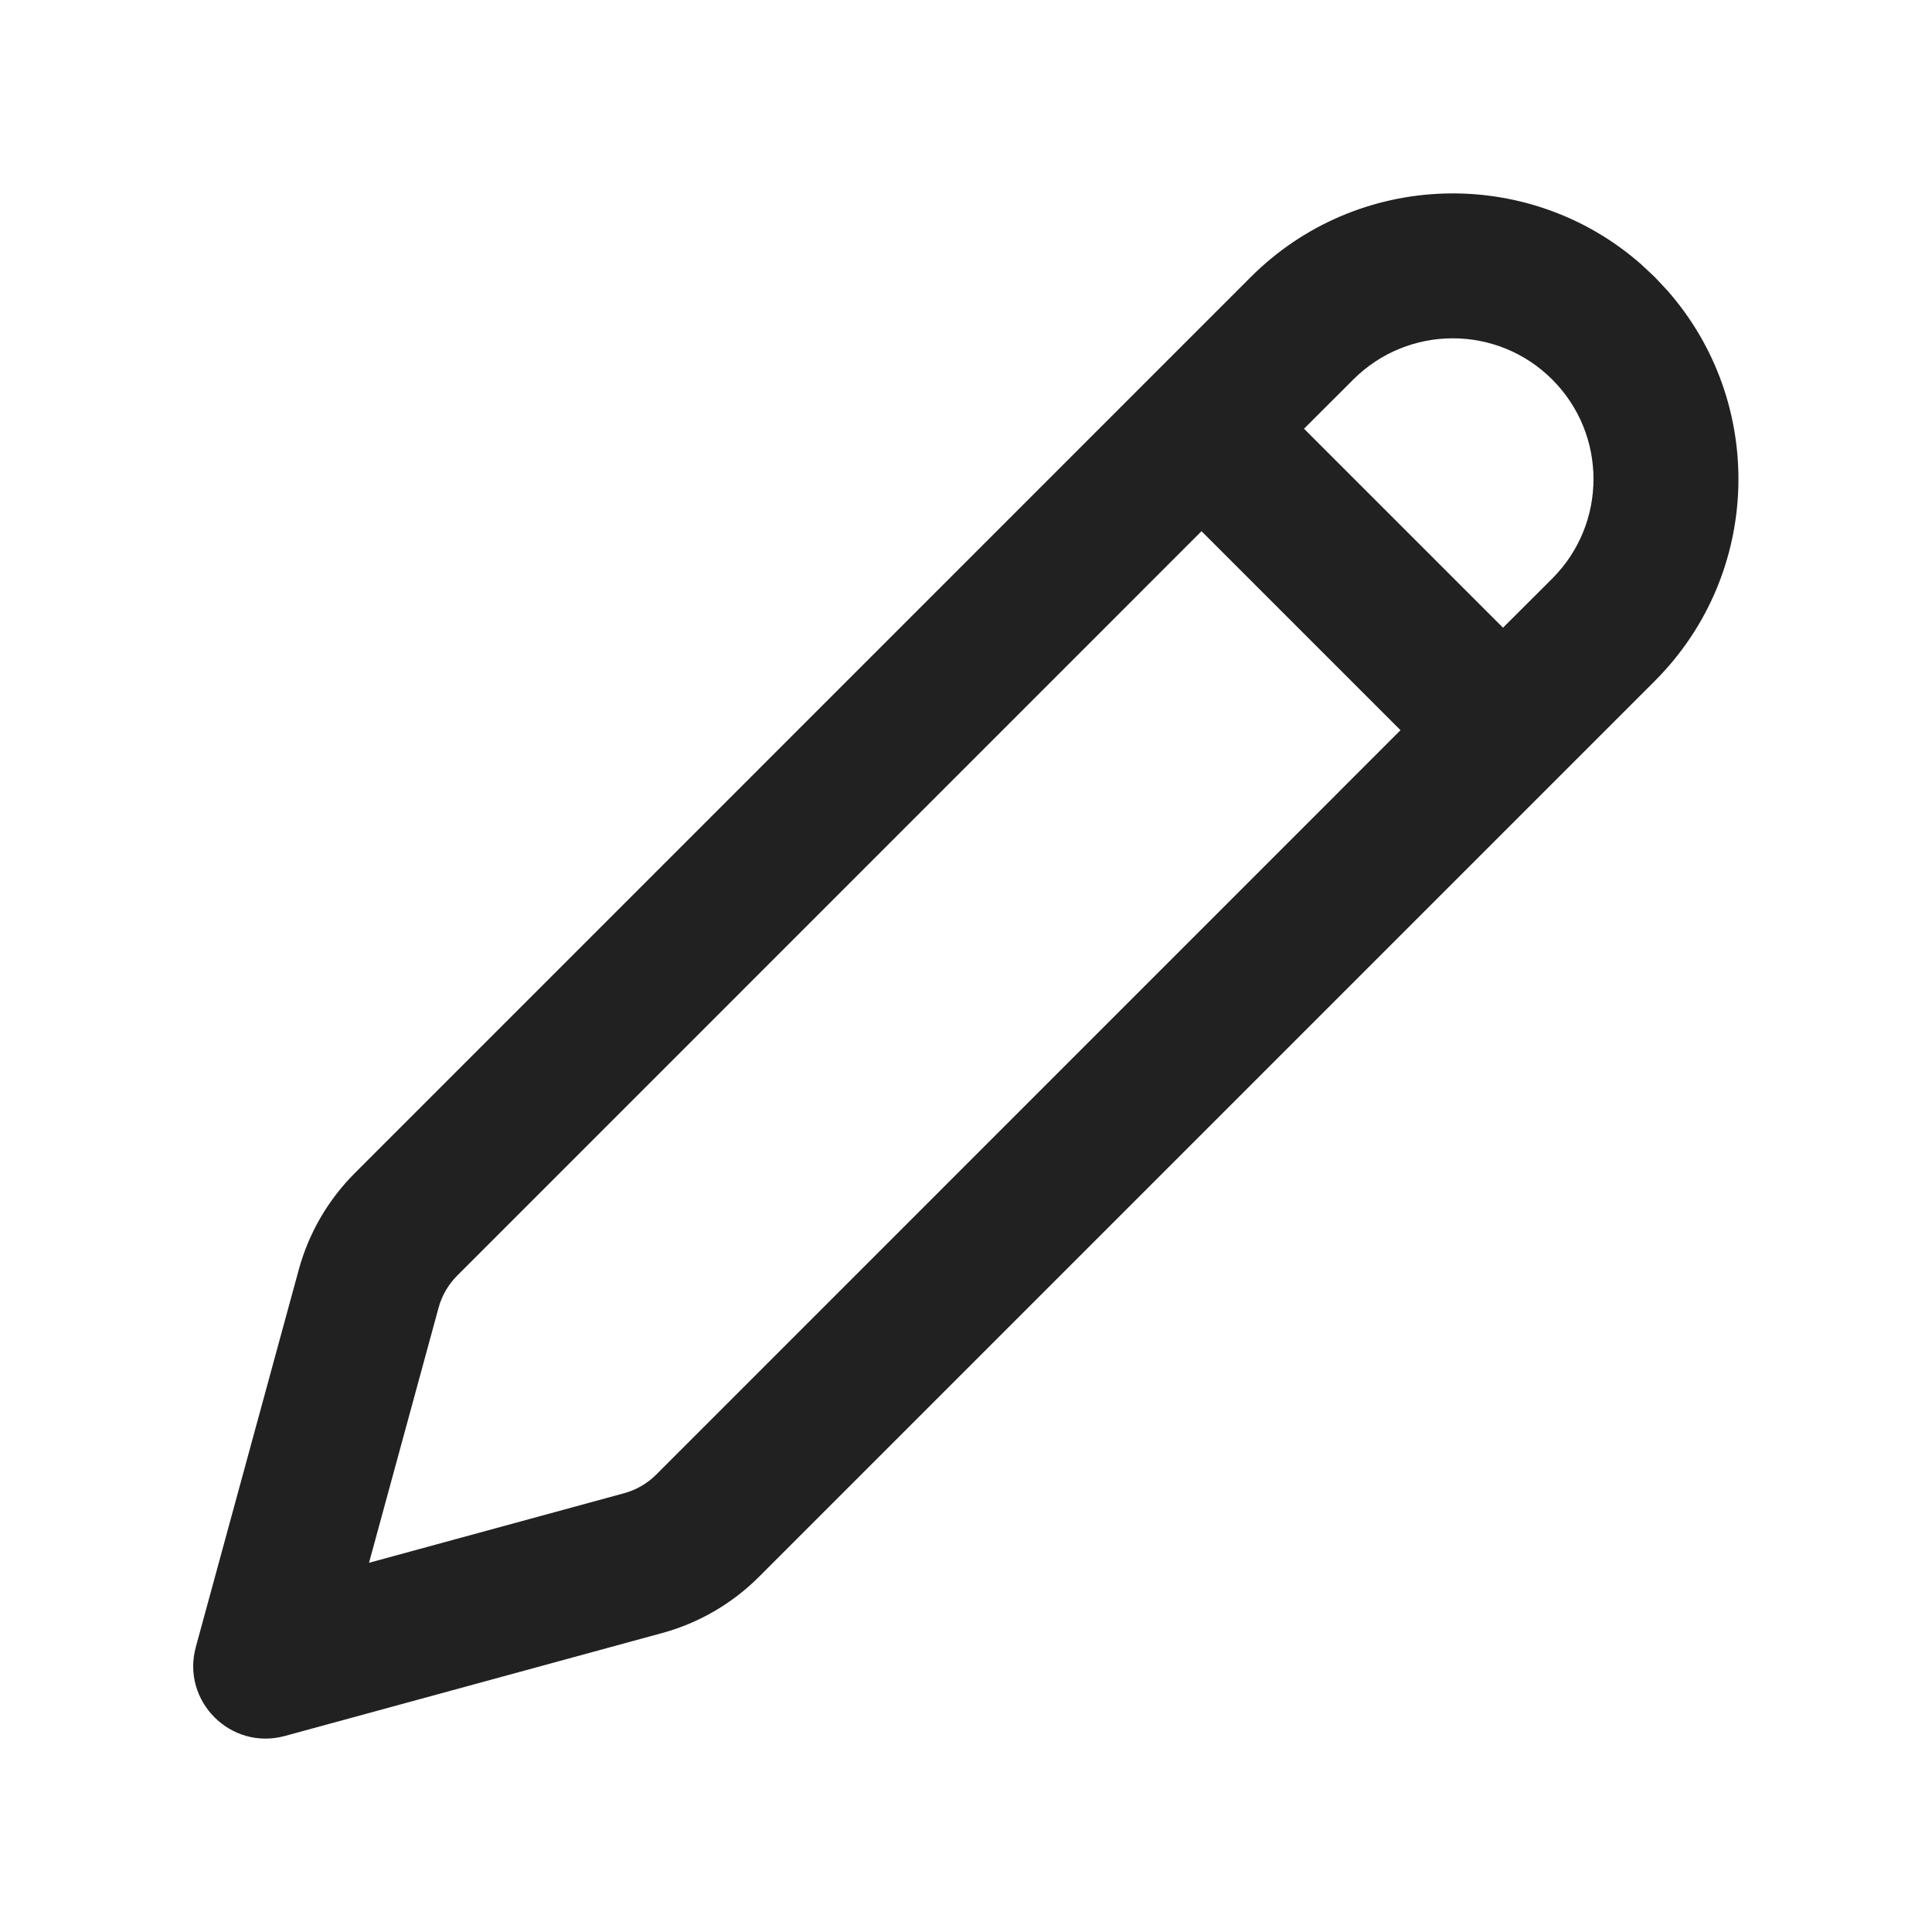
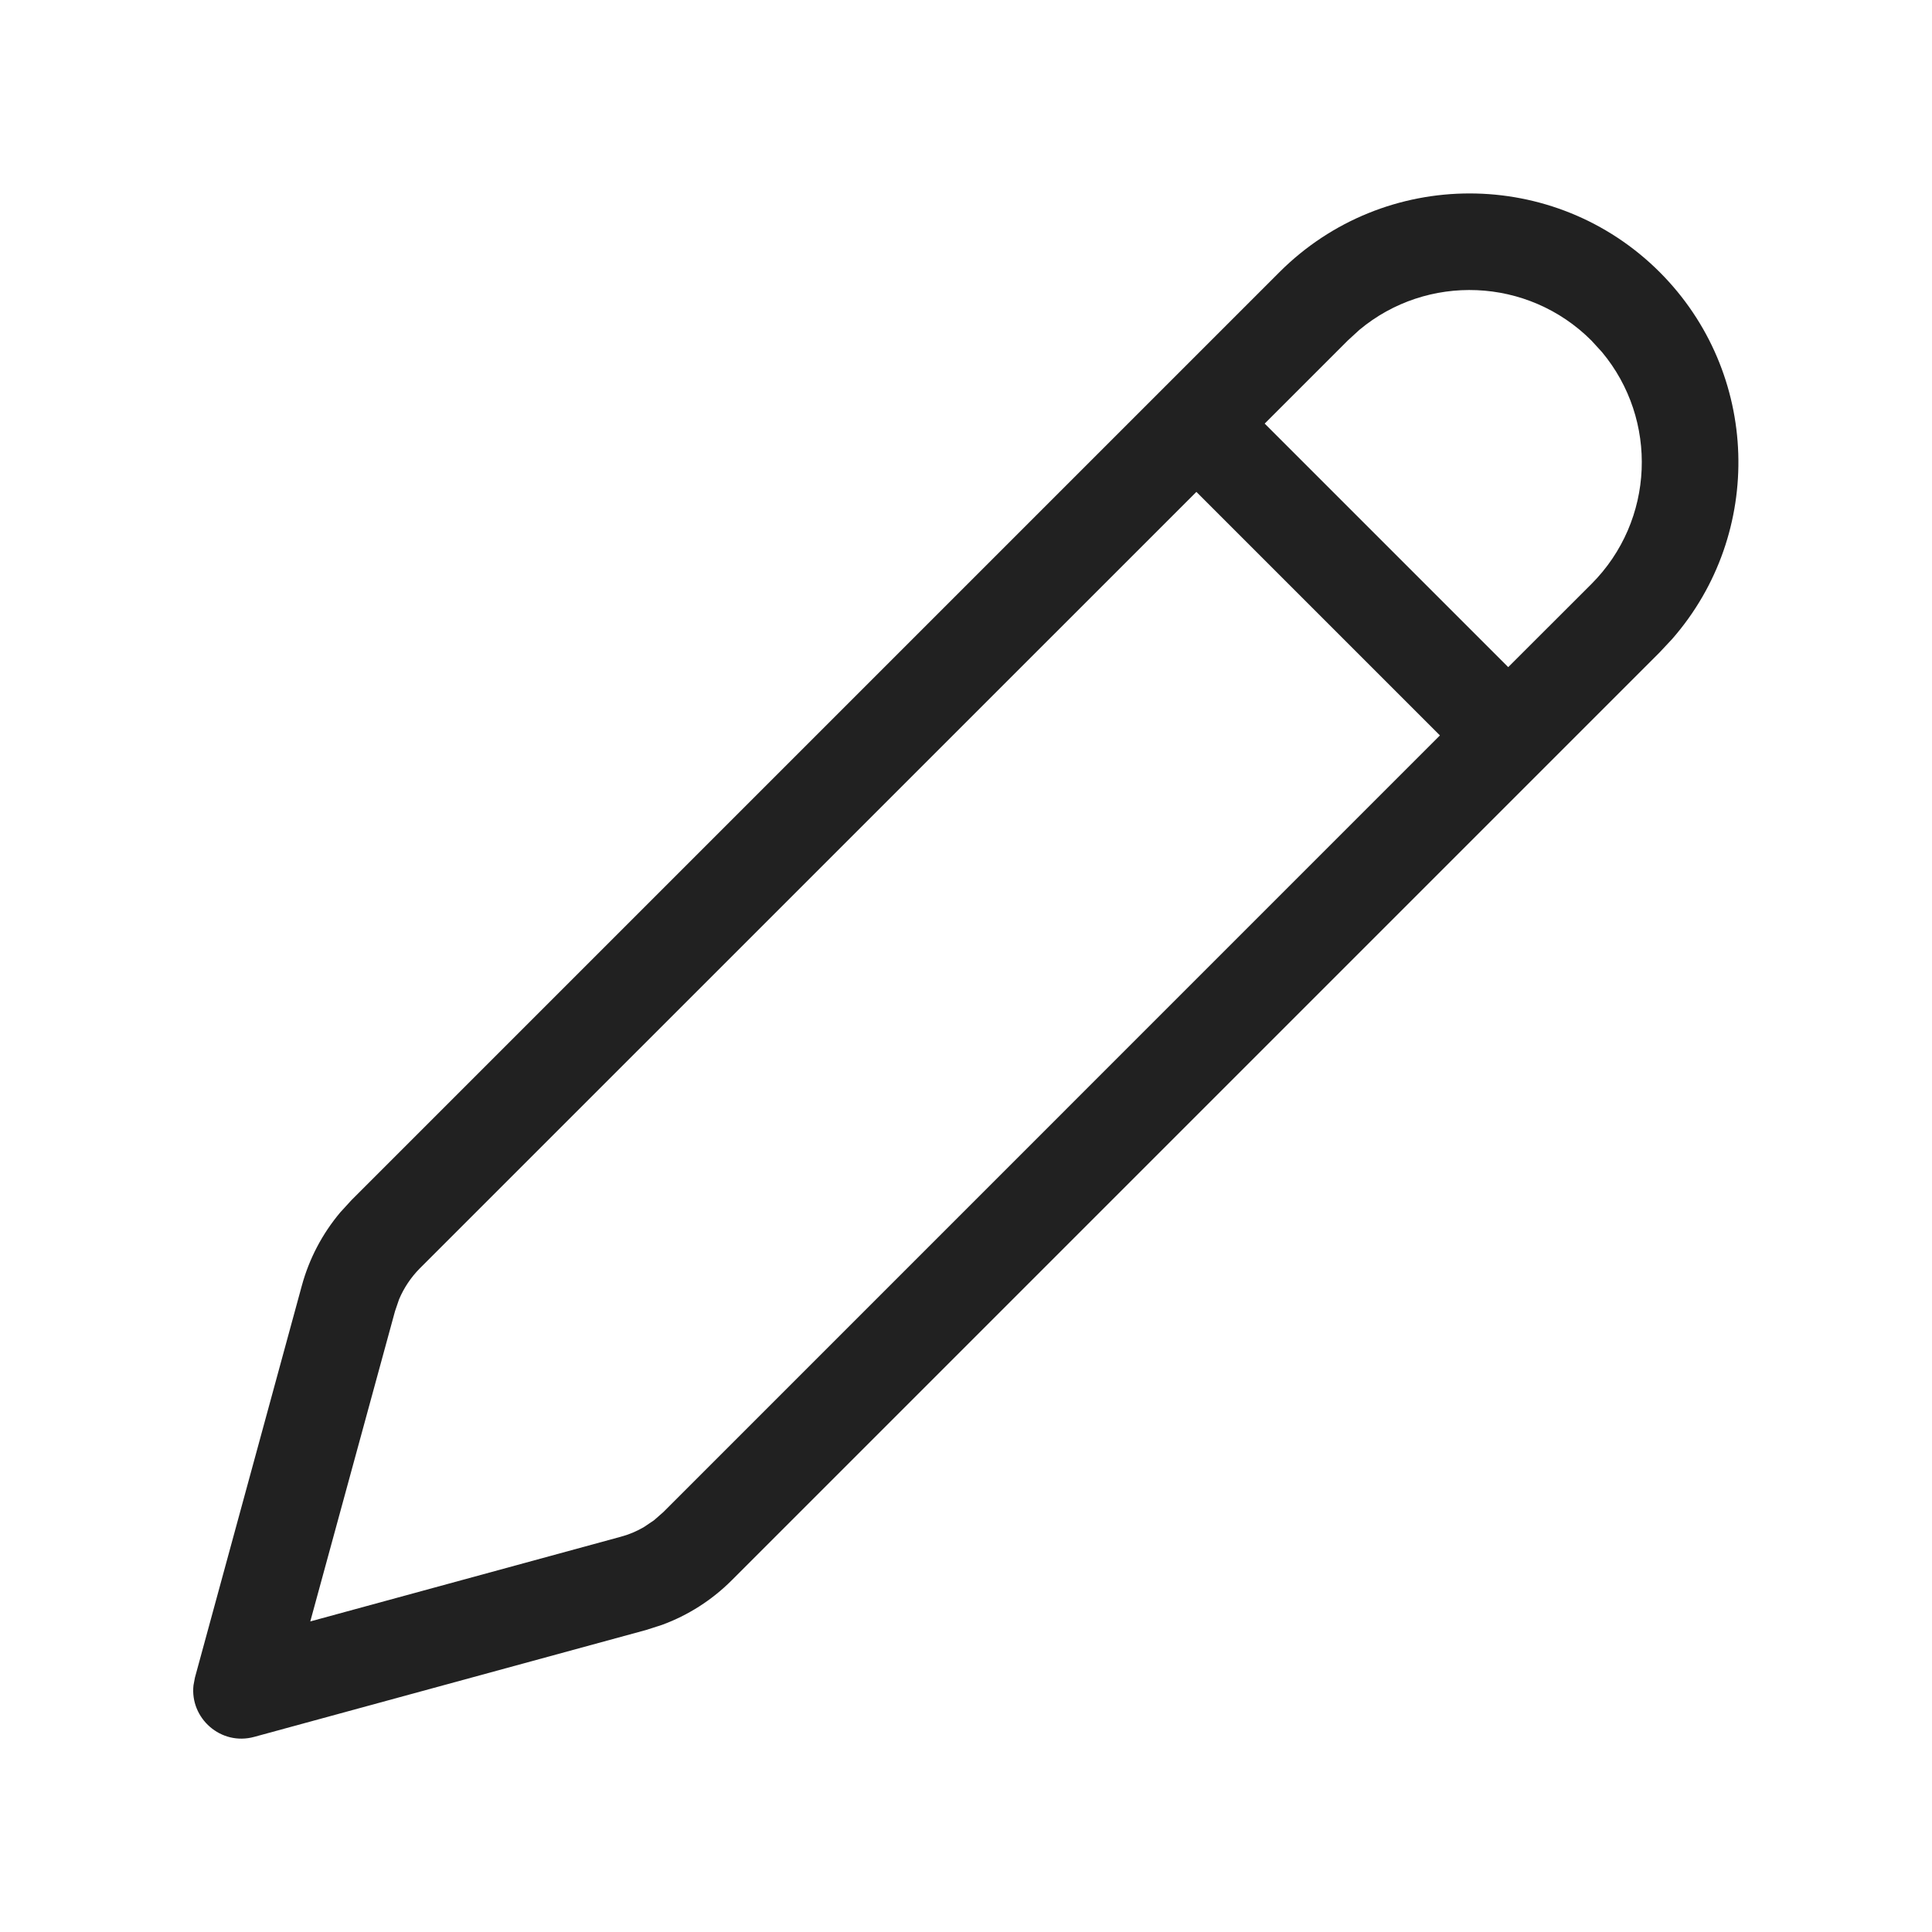
<svg xmlns="http://www.w3.org/2000/svg" width="20px" height="20px" viewBox="0 0 20 20" version="1.1">
  <g id="🔍-Product-Icons" stroke="none" stroke-width="1" fill="none" fill-rule="evenodd">
    <g id="ic_edit_20_regular" fill="#212121">
-       <path d="M16.988,2.735 L17.13,2.868 L17.263,3.01 C18.283,4.171 18.239,5.941 17.13,7.05 L7.854,16.326 C7.577,16.602 7.233,16.802 6.855,16.905 L2.948,17.971 C2.388,18.123 1.875,17.61 2.027,17.05 L3.093,13.143 C3.196,12.765 3.396,12.421 3.673,12.144 L12.948,2.868 C14.057,1.76 15.827,1.715 16.988,2.735 Z M12.438,5.499 L4.733,13.205 C4.641,13.297 4.574,13.412 4.54,13.538 L3.82,16.178 L6.46,15.458 C6.586,15.424 6.701,15.357 6.793,15.265 L14.498,7.559 L12.438,5.499 Z M14.009,3.929 L13.499,4.438 L15.559,6.498 L16.069,5.989 C16.638,5.42 16.638,4.498 16.069,3.929 C15.5,3.36 14.578,3.36 14.009,3.929 Z" id="🎨-Color" />
+       <path d="M13.245,2.817 C14.332,1.731 16.094,1.731 17.181,2.817 C18.222,3.859 18.266,5.521 17.311,6.614 L17.181,6.753 L7.575,16.359 C7.37,16.564 7.123,16.722 6.852,16.821 L6.687,16.874 L2.632,17.98 C2.285,18.075 1.965,17.786 2.003,17.446 L2.018,17.366 L3.124,13.311 C3.2,13.031 3.336,12.772 3.522,12.551 L3.639,12.423 L13.245,2.817 Z M12.385,5.092 L4.346,13.13 C4.254,13.223 4.181,13.332 4.131,13.451 L4.089,13.574 L3.212,16.785 L6.424,15.909 C6.508,15.887 6.588,15.853 6.663,15.81 L6.77,15.738 L6.868,15.652 L14.906,7.613 L12.385,5.092 Z M16.474,3.525 C15.816,2.867 14.772,2.83 14.072,3.415 L13.952,3.525 L13.092,4.385 L15.613,6.906 L16.474,6.046 C17.131,5.388 17.168,4.345 16.583,3.644 L16.474,3.525 Z" id="🎨-Color" />
    </g>
  </g>
</svg>
